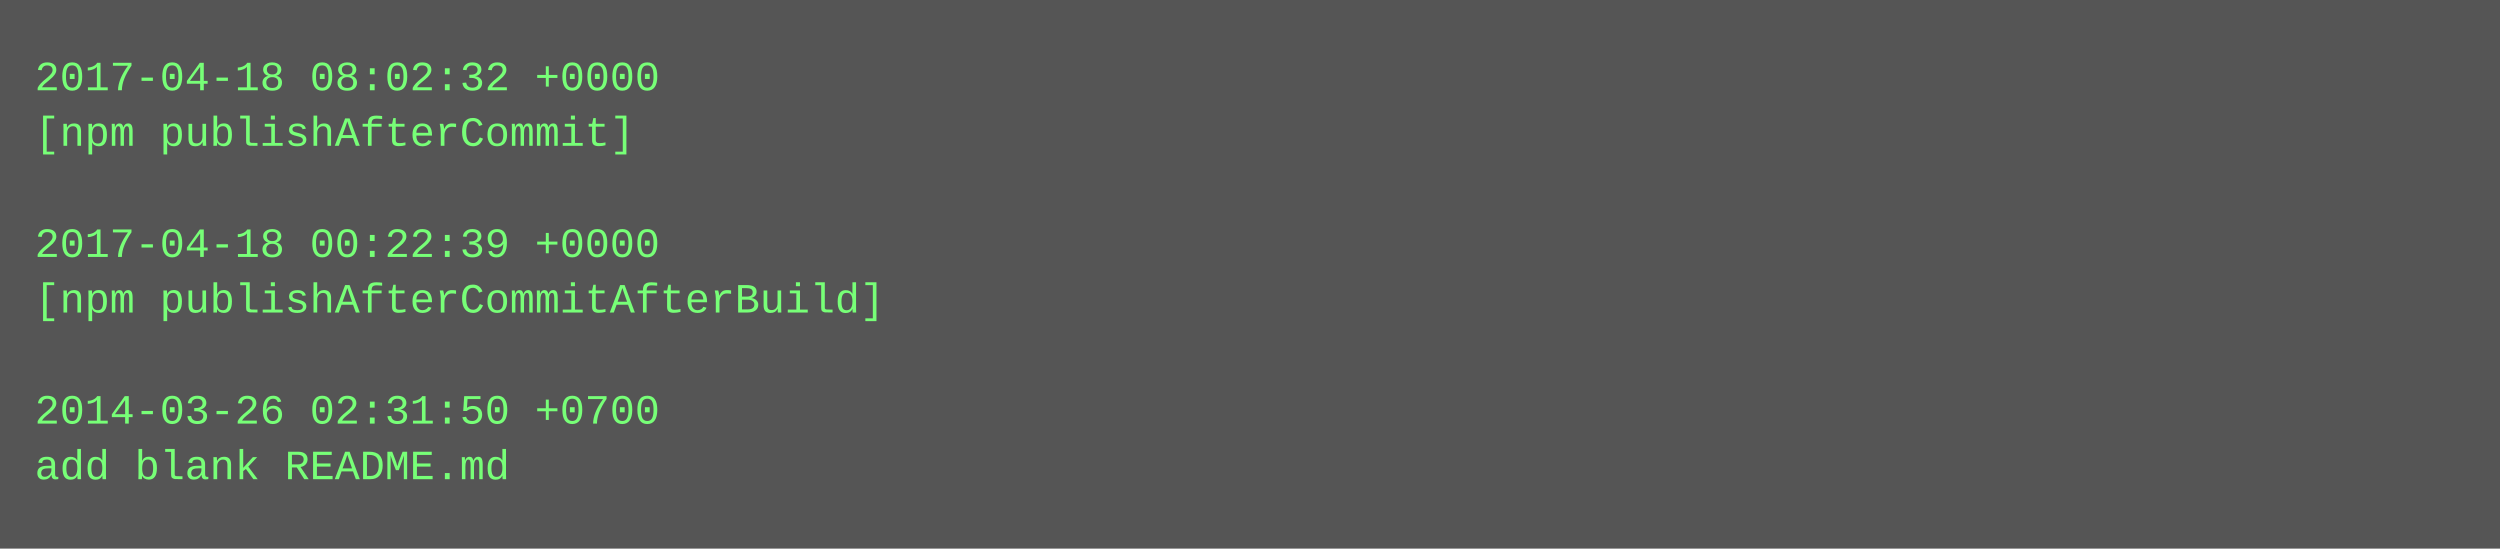
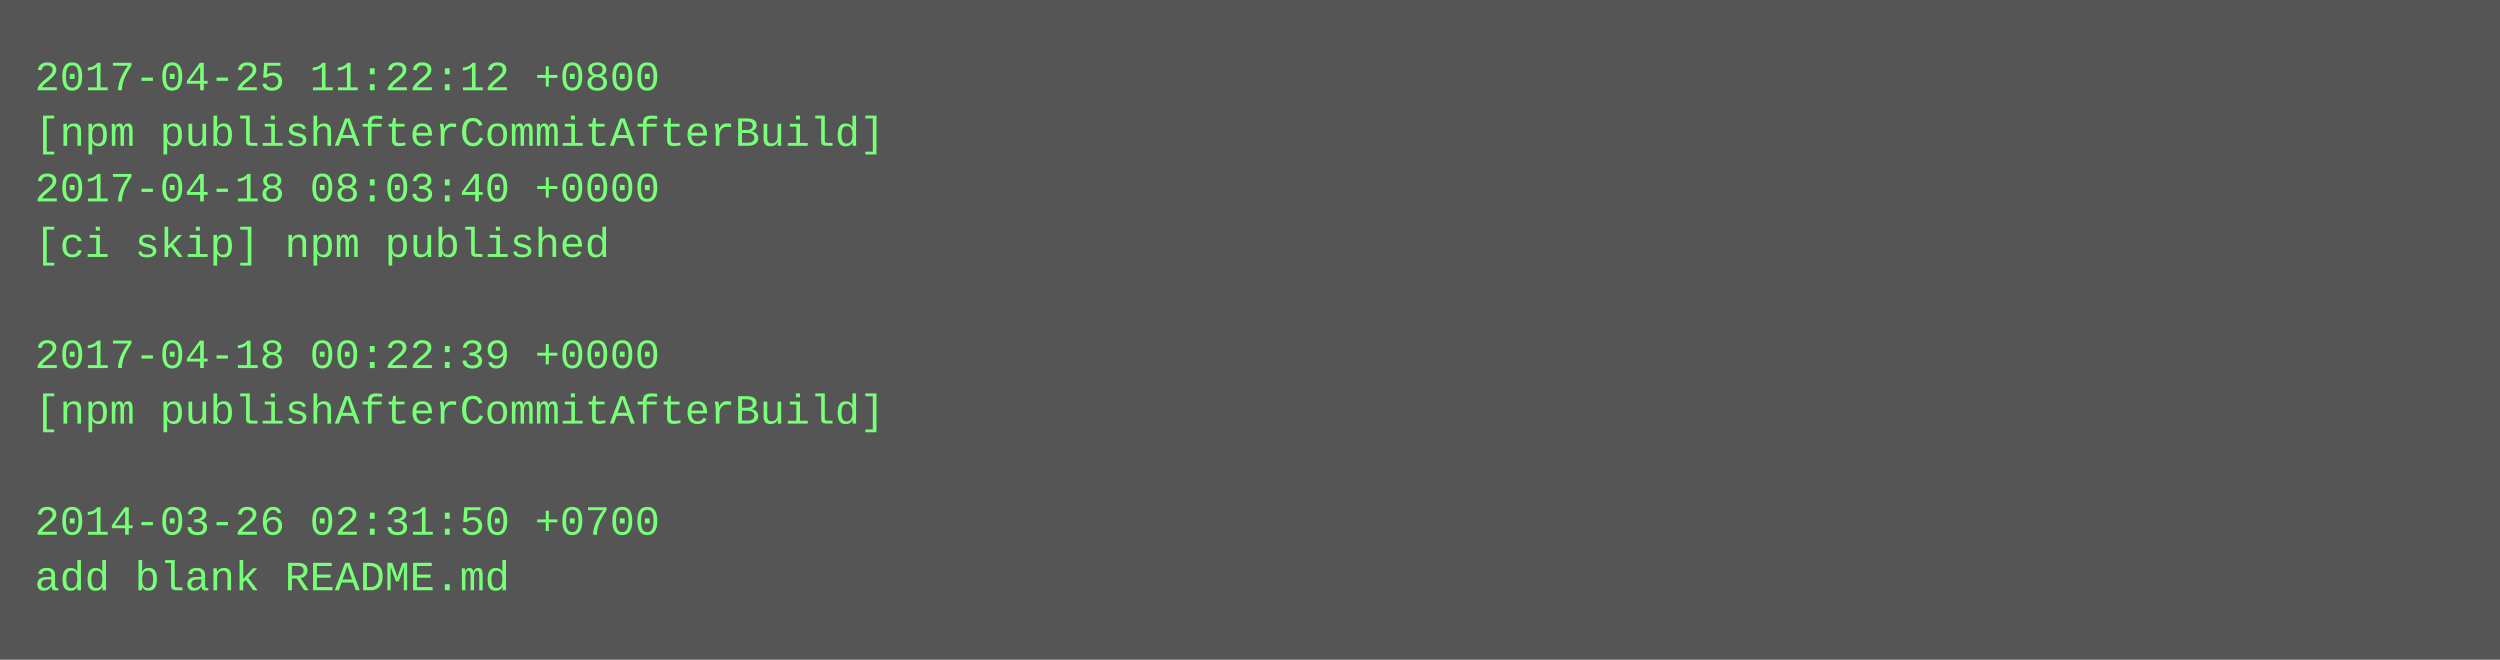
- <svg xmlns="http://www.w3.org/2000/svg" height="158" width="720">
-   <rect height="158" fill="#555" width="720" />
+ <svg xmlns="http://www.w3.org/2000/svg" height="190" width="720">
+   <rect height="190" fill="#555" width="720" />
  <text fill="#7f7" font-family="Courier New" font-size="12" xml:space="preserve">
-     <tspan x="10" y="26">2017-04-18 08:02:32 +0000</tspan>
-     <tspan x="10" y="42">[npm publishAfterCommit]</tspan>
-     <tspan x="10" y="58" />
-     <tspan x="10" y="74">2017-04-18 00:22:39 +0000</tspan>
-     <tspan x="10" y="90">[npm publishAfterCommitAfterBuild]</tspan>
-     <tspan x="10" y="106" />
-     <tspan x="10" y="122">2014-03-26 02:31:50 +0700</tspan>
-     <tspan x="10" y="138">add blank README.md</tspan>
+     <tspan x="10" y="26">2017-04-25 11:22:12 +0800</tspan>
+     <tspan x="10" y="42">[npm publishAfterCommitAfterBuild]</tspan>
+     <tspan x="10" y="58">2017-04-18 08:03:40 +0000</tspan>
+     <tspan x="10" y="74">[ci skip] npm published</tspan>
+     <tspan x="10" y="90" />
+     <tspan x="10" y="106">2017-04-18 00:22:39 +0000</tspan>
+     <tspan x="10" y="122">[npm publishAfterCommitAfterBuild]</tspan>
+     <tspan x="10" y="138" />
+     <tspan x="10" y="154">2014-03-26 02:31:50 +0700</tspan>
+     <tspan x="10" y="170">add blank README.md</tspan>
  </text>
</svg>
